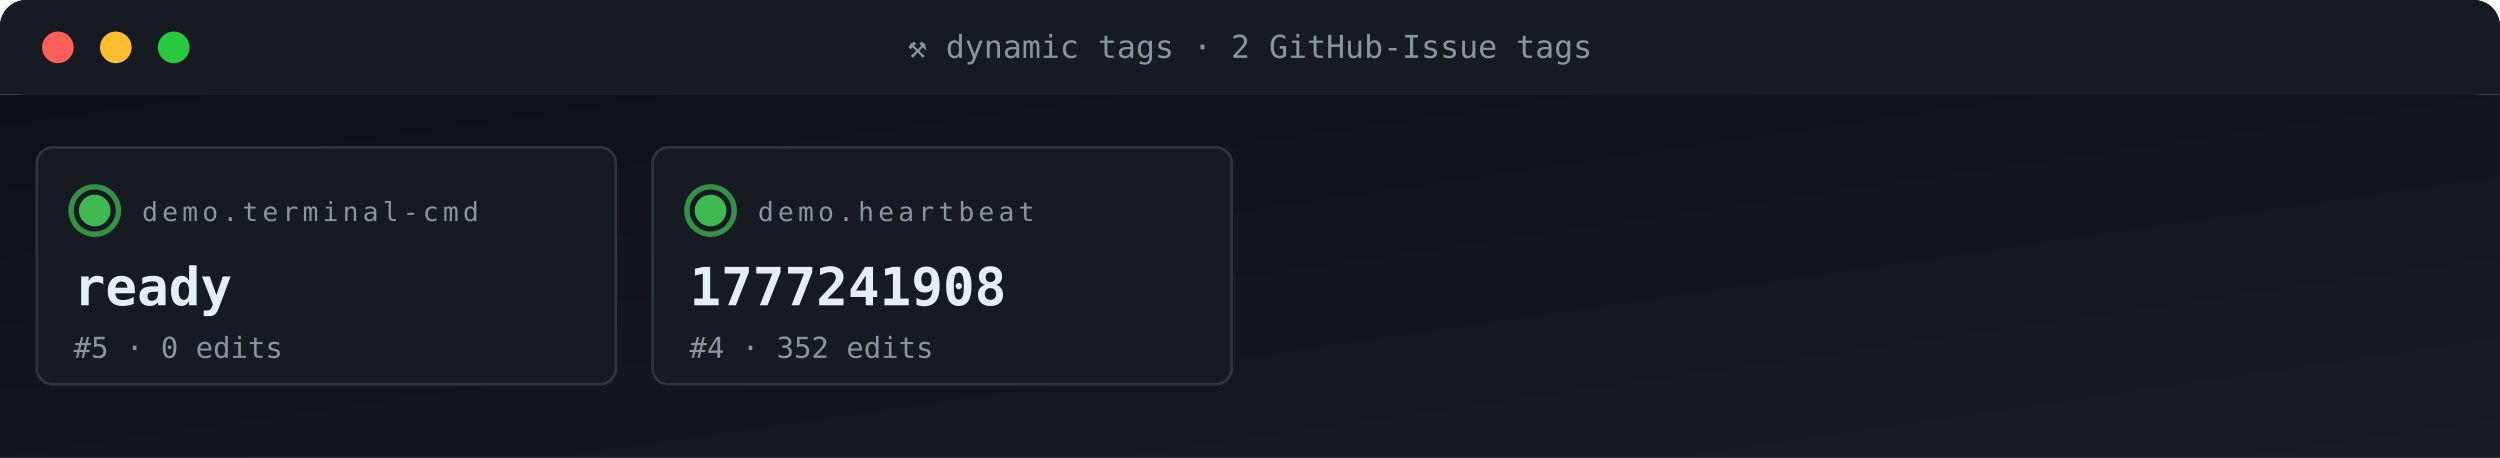
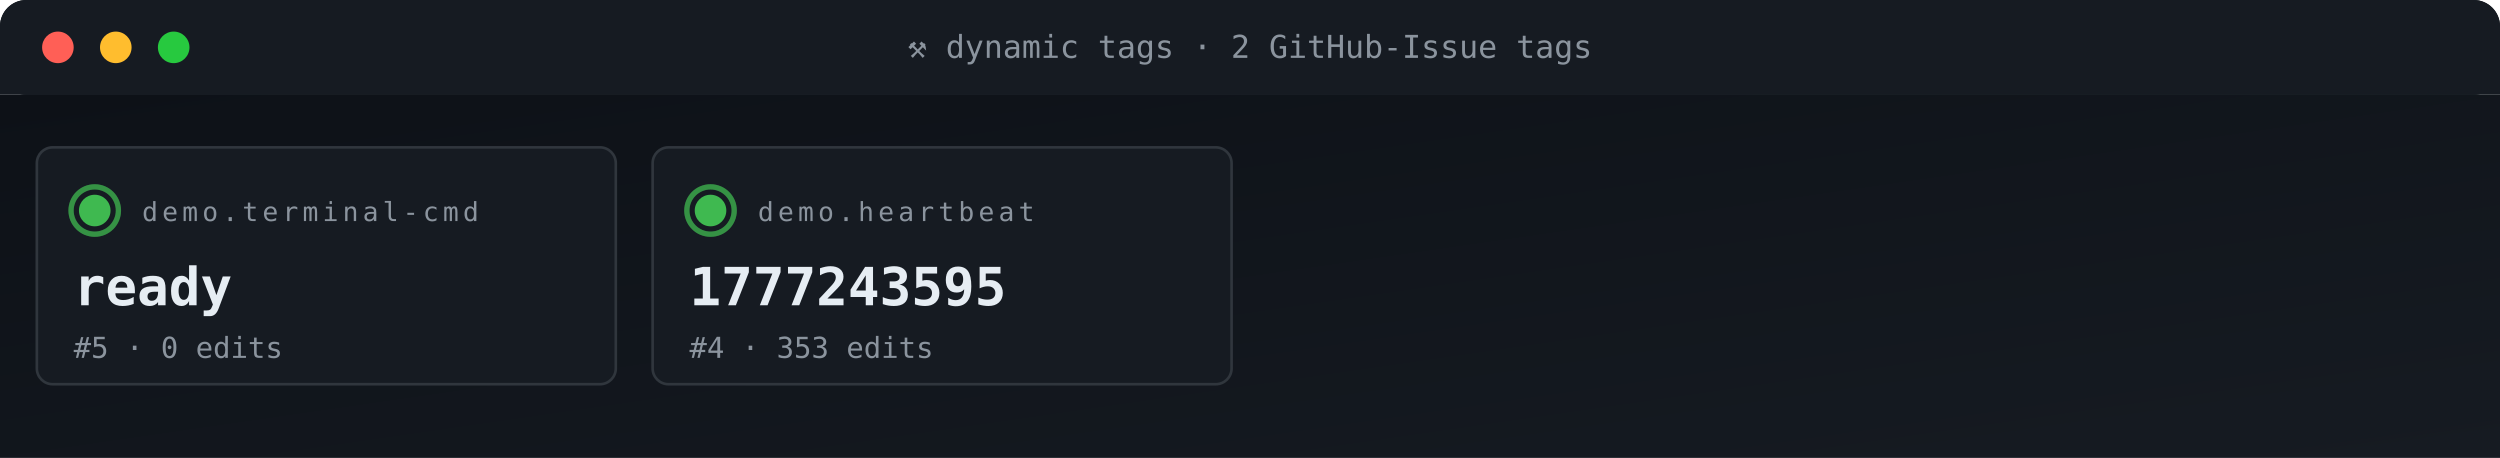
<svg xmlns="http://www.w3.org/2000/svg" viewBox="0 0 950 174" width="950" height="174" role="img" aria-label="ACG tag grid">
  <defs>
    <linearGradient id="gBg" x1="0" x2="1" y1="0" y2="1">
      <stop offset="0" stop-color="#0d1117" />
      <stop offset="1" stop-color="#161b22" />
    </linearGradient>
    <style>
      .t{font-family:'SFMono-Regular',Consolas,monospace}
      .lb{fill:#8b949e;font-size:10px;text-transform:uppercase;letter-spacing:1.6px}
      .va{fill:#e6edf3;font-size:20px;font-weight:700}
      .vs{fill:#e6edf3;font-size:14px;font-weight:600}
      .lo{fill:#79c0ff;font-size:11px}
      .sub{fill:#8b949e;font-size:11px}
      .g{fill:#3fb950} .a{fill:#e3b341} .r{fill:#f85149}
      .p{fill:#a371f7} .o{fill:#f0883e}
      .pulse{animation:plz 1.8s ease-out infinite}
      @keyframes plz{
        0%{transform:scale(1);opacity:.85}
        45%{transform:scale(1.35);opacity:.3}
        100%{transform:scale(1.8);opacity:0}
      }
      .spin{animation:sp 4s linear infinite;transform-origin:center}
      @keyframes sp{from{transform:rotate(0)}to{transform:rotate(360deg)}}
    </style>
  </defs>
  <rect width="950" height="36" rx="10" fill="url(#gBg)" />
  <rect x="0" y="0" width="950" height="36" rx="10" fill="#161b22" />
  <rect x="0" y="26" width="950" height="10" fill="#161b22" />
  <circle cx="22" cy="18" r="6" fill="#ff5f56" />
  <circle cx="44" cy="18" r="6" fill="#ffbd2e" />
  <circle cx="66" cy="18" r="6" fill="#27c93f" />
  <text x="475" y="22" text-anchor="middle" class="t" font-size="12" fill="#8b949e">⚒ dynamic tags · 2 GitHub-Issue tags</text>
  <rect y="36" width="950" height="138" fill="url(#gBg)" />
  <rect x="14" y="56" width="220" height="90" rx="6" fill="#161b22" stroke="#30363d" stroke-width="1" />
  <g style="transform-origin:36px 80px">
    <circle cx="36" cy="80" r="9" fill="none" stroke="#3fb950" stroke-width="2" opacity=".5" class="pulse" />
    <circle cx="36" cy="80" r="9" fill="none" stroke="#3fb950" stroke-width="2" opacity=".5" class="pulse" style="animation-delay:.6s" />
  </g>
  <circle cx="36" cy="80" r="6" class="g" />
  <text x="54" y="84" class="t lb">demo.terminal-cmd</text>
  <text x="28" y="116" class="t va">ready</text>
  <text x="28" y="136" class="t sub">#5 · 0 edits</text>
  <rect x="248" y="56" width="220" height="90" rx="6" fill="#161b22" stroke="#30363d" stroke-width="1" />
  <g style="transform-origin:270px 80px">
    <circle cx="270" cy="80" r="9" fill="none" stroke="#3fb950" stroke-width="2" opacity=".5" class="pulse" />
    <circle cx="270" cy="80" r="9" fill="none" stroke="#3fb950" stroke-width="2" opacity=".5" class="pulse" style="animation-delay:.6s" />
  </g>
  <circle cx="270" cy="80" r="6" class="g" />
  <text x="288" y="84" class="t lb">demo.heartbeat</text>
-   <text x="262" y="116" class="t va">1777241908</text>
-   <text x="262" y="136" class="t sub">#4 · 352 edits</text>
+   <text x="262" y="116" class="t va">1777243595</text>
+   <text x="262" y="136" class="t sub">#4 · 353 edits</text>
</svg>
